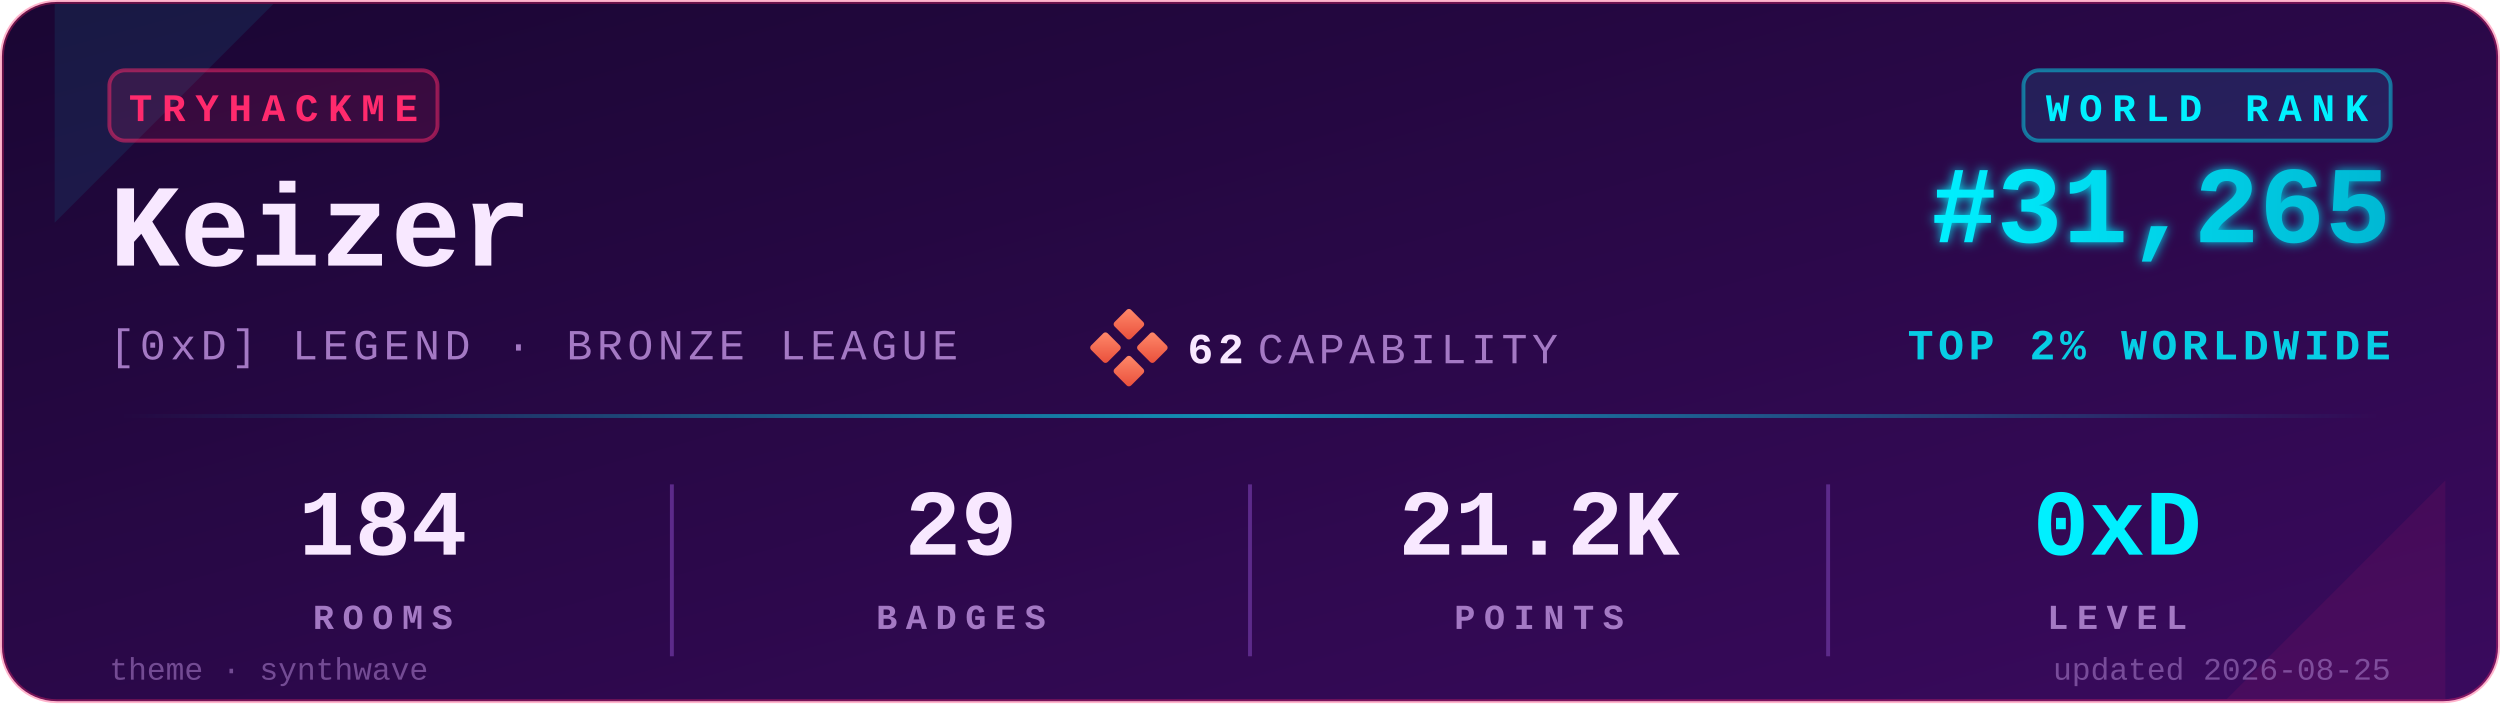
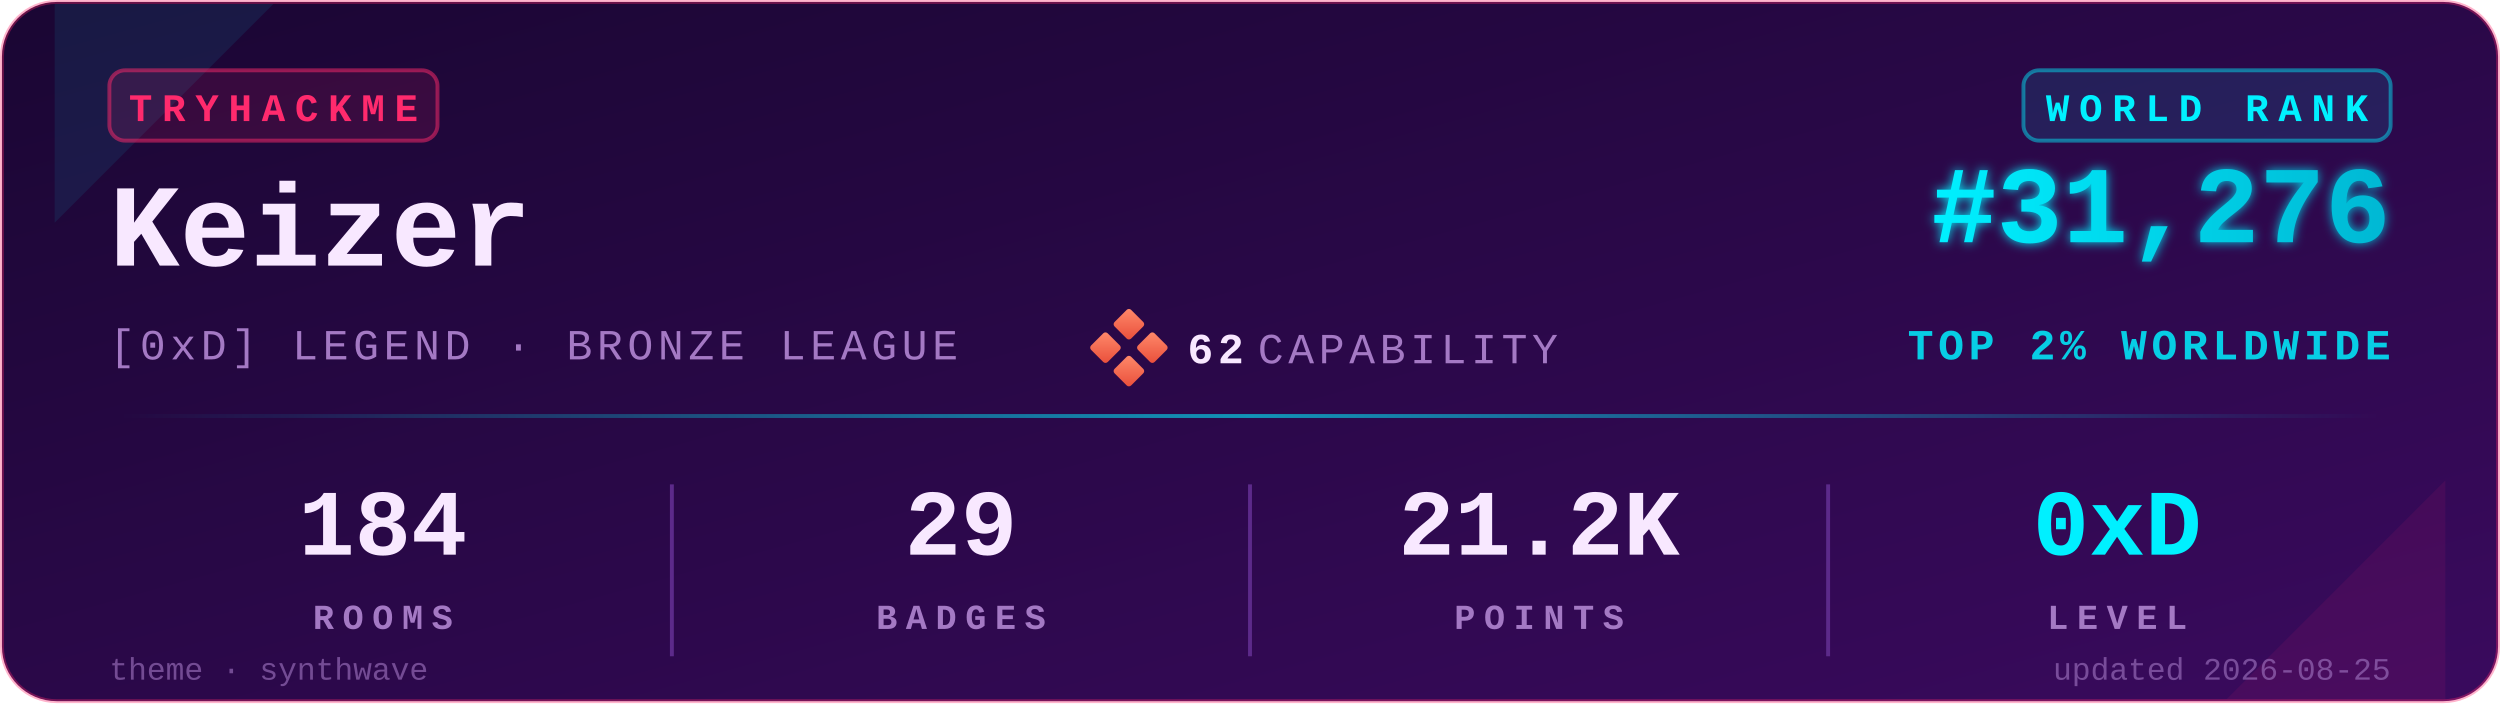
<svg xmlns="http://www.w3.org/2000/svg" viewBox="0 0 640 180" width="640" height="180" role="img" aria-label="TryHackMe stats for Keizer">
  <defs>
    <linearGradient id="bgGrad" x1="0" y1="0" x2="1" y2="1">
      <stop offset="0%" stop-color="#1a0633" />
      <stop offset="100%" stop-color="#3a0a5e" />
    </linearGradient>
    <linearGradient id="rankGrad" x1="0" y1="0" x2="1" y2="0">
      <stop offset="0%" stop-color="#00F0FF" />
      <stop offset="100%" stop-color="#00B8D4" />
    </linearGradient>
    <linearGradient id="accentGrad" x1="0" y1="0" x2="1" y2="0">
      <stop offset="0%" stop-color="#00F0FF" stop-opacity="0" />
      <stop offset="50%" stop-color="#00F0FF" stop-opacity="0.6" />
      <stop offset="100%" stop-color="#00F0FF" stop-opacity="0" />
    </linearGradient>
    <linearGradient id="capGrad" x1="0" y1="0" x2="1" y2="1">
      <stop offset="0%" stop-color="#ff8a6b" />
      <stop offset="100%" stop-color="#e94e3a" />
    </linearGradient>
    <filter id="glow" x="-20%" y="-20%" width="140%" height="140%">
      <feGaussianBlur stdDeviation="1.4" result="b" />
      <feMerge>
        <feMergeNode in="b" />
        <feMergeNode in="SourceGraphic" />
      </feMerge>
    </filter>
  </defs>
  <rect x="0.5" y="0.5" width="639" height="179" rx="14" ry="14" fill="url(#bgGrad)" stroke="#FF2A6D" stroke-opacity="0.35" stroke-width="1" />
  <path d="M 14,1 L 70,1 L 14,57 Z" fill="#00F0FF" opacity="0.08" />
  <path d="M 626,179 L 570,179 L 626,123 Z" fill="#FF2A6D" opacity="0.08" />
  <g transform="translate(28,18)">
    <rect x="0" y="0" width="84" height="18" rx="4" ry="4" fill="#FF2A6D" fill-opacity="0.12" stroke="#FF2A6D" stroke-opacity="0.5" />
    <text x="42" y="13" fill="#FF2A6D" font-family="ui-monospace,'SF Mono','Menlo','Cascadia Code','Consolas','Liberation Mono',monospace" font-size="10" font-weight="700" letter-spacing="2.5" text-anchor="middle">TRYHACKME</text>
  </g>
  <text x="28" y="68" fill="#F8E8FF" font-family="ui-monospace,'SF Mono','Menlo','Cascadia Code','Consolas','Liberation Mono',monospace" font-size="30" font-weight="700">Keizer</text>
  <text x="28" y="92" fill="#A479C4" font-family="ui-monospace,'SF Mono','Menlo','Cascadia Code','Consolas','Liberation Mono',monospace" font-size="11" font-weight="500" letter-spacing="1.2">[0xD] LEGEND · BRONZE LEAGUE</text>
  <g transform="translate(280,80)">
    <rect x="6" y="0" width="6" height="6" rx="0.8" fill="url(#capGrad)" transform="rotate(45 9 3)" />
    <rect x="0" y="6" width="6" height="6" rx="0.8" fill="url(#capGrad)" transform="rotate(45 3 9)" />
    <rect x="12" y="6" width="6" height="6" rx="0.8" fill="url(#capGrad)" transform="rotate(45 15 9)" />
    <rect x="6" y="12" width="6" height="6" rx="0.8" fill="url(#capGrad)" transform="rotate(45 9 15)" />
    <text x="24" y="13" fill="#F8E8FF" font-family="ui-monospace,'SF Mono','Menlo','Cascadia Code','Consolas','Liberation Mono',monospace" font-size="11" font-weight="700" letter-spacing="1.2">62</text>
    <text x="42" y="13" fill="#A479C4" font-family="ui-monospace,'SF Mono','Menlo','Cascadia Code','Consolas','Liberation Mono',monospace" font-size="11" font-weight="500" letter-spacing="1.2">CAPABILITY</text>
  </g>
  <g transform="translate(612,18)">
    <rect x="-94" y="0" width="94" height="18" rx="4" ry="4" fill="#00F0FF" fill-opacity="0.10" stroke="#00F0FF" stroke-opacity="0.45" />
    <text x="-47" y="13" fill="#00F0FF" font-family="ui-monospace,'SF Mono','Menlo','Cascadia Code','Consolas','Liberation Mono',monospace" font-size="10" font-weight="700" letter-spacing="2.5" text-anchor="middle">WORLD RANK</text>
  </g>
-   <text x="612" y="62" fill="url(#rankGrad)" font-family="ui-monospace,'SF Mono','Menlo','Cascadia Code','Consolas','Liberation Mono',monospace" font-size="28" font-weight="700" text-anchor="end" filter="url(#glow)">#31,265</text>
+   <text x="612" y="62" fill="url(#rankGrad)" font-family="ui-monospace,'SF Mono','Menlo','Cascadia Code','Consolas','Liberation Mono',monospace" font-size="28" font-weight="700" text-anchor="end" filter="url(#glow)">#31,276</text>
  <text x="612" y="92" fill="#00F0FF" fill-opacity="0.85" font-family="ui-monospace,'SF Mono','Menlo','Cascadia Code','Consolas','Liberation Mono',monospace" font-size="11" font-weight="600" letter-spacing="1.2" text-anchor="end">TOP 2% WORLDWIDE</text>
  <rect x="28" y="106" width="584" height="1" fill="url(#accentGrad)" />
  <g font-family="ui-monospace,'SF Mono','Menlo','Cascadia Code','Consolas','Liberation Mono',monospace" text-anchor="middle">
    <text x="98" y="142" fill="#F8E8FF" font-size="24" font-weight="700">184</text>
    <text x="98" y="161" fill="#A479C4" font-size="9" font-weight="600" letter-spacing="2.2">ROOMS</text>
    <text x="246" y="142" fill="#F8E8FF" font-size="24" font-weight="700">29</text>
    <text x="246" y="161" fill="#A479C4" font-size="9" font-weight="600" letter-spacing="2.2">BADGES</text>
    <text x="394" y="142" fill="#F8E8FF" font-size="24" font-weight="700">21.2K</text>
    <text x="394" y="161" fill="#A479C4" font-size="9" font-weight="600" letter-spacing="2.2">POINTS</text>
    <text x="542" y="142" fill="#00F0FF" font-size="24" font-weight="700">0xD</text>
    <text x="542" y="161" fill="#A479C4" font-size="9" font-weight="600" letter-spacing="2.2">LEVEL</text>
  </g>
  <line x1="172" y1="124" x2="172" y2="168" stroke="#5C2A8A" stroke-width="1" />
  <line x1="320" y1="124" x2="320" y2="168" stroke="#5C2A8A" stroke-width="1" />
  <line x1="468" y1="124" x2="468" y2="168" stroke="#5C2A8A" stroke-width="1" />
  <text x="28" y="174" fill="#A479C4" fill-opacity="0.6" font-family="ui-monospace,'SF Mono','Menlo','Cascadia Code','Consolas','Liberation Mono',monospace" font-size="8" font-weight="500">theme · synthwave</text>
  <text x="612" y="174" fill="#A479C4" fill-opacity="0.6" font-family="ui-monospace,'SF Mono','Menlo','Cascadia Code','Consolas','Liberation Mono',monospace" font-size="8" font-weight="500" text-anchor="end">updated 2026-08-25</text>
</svg>
